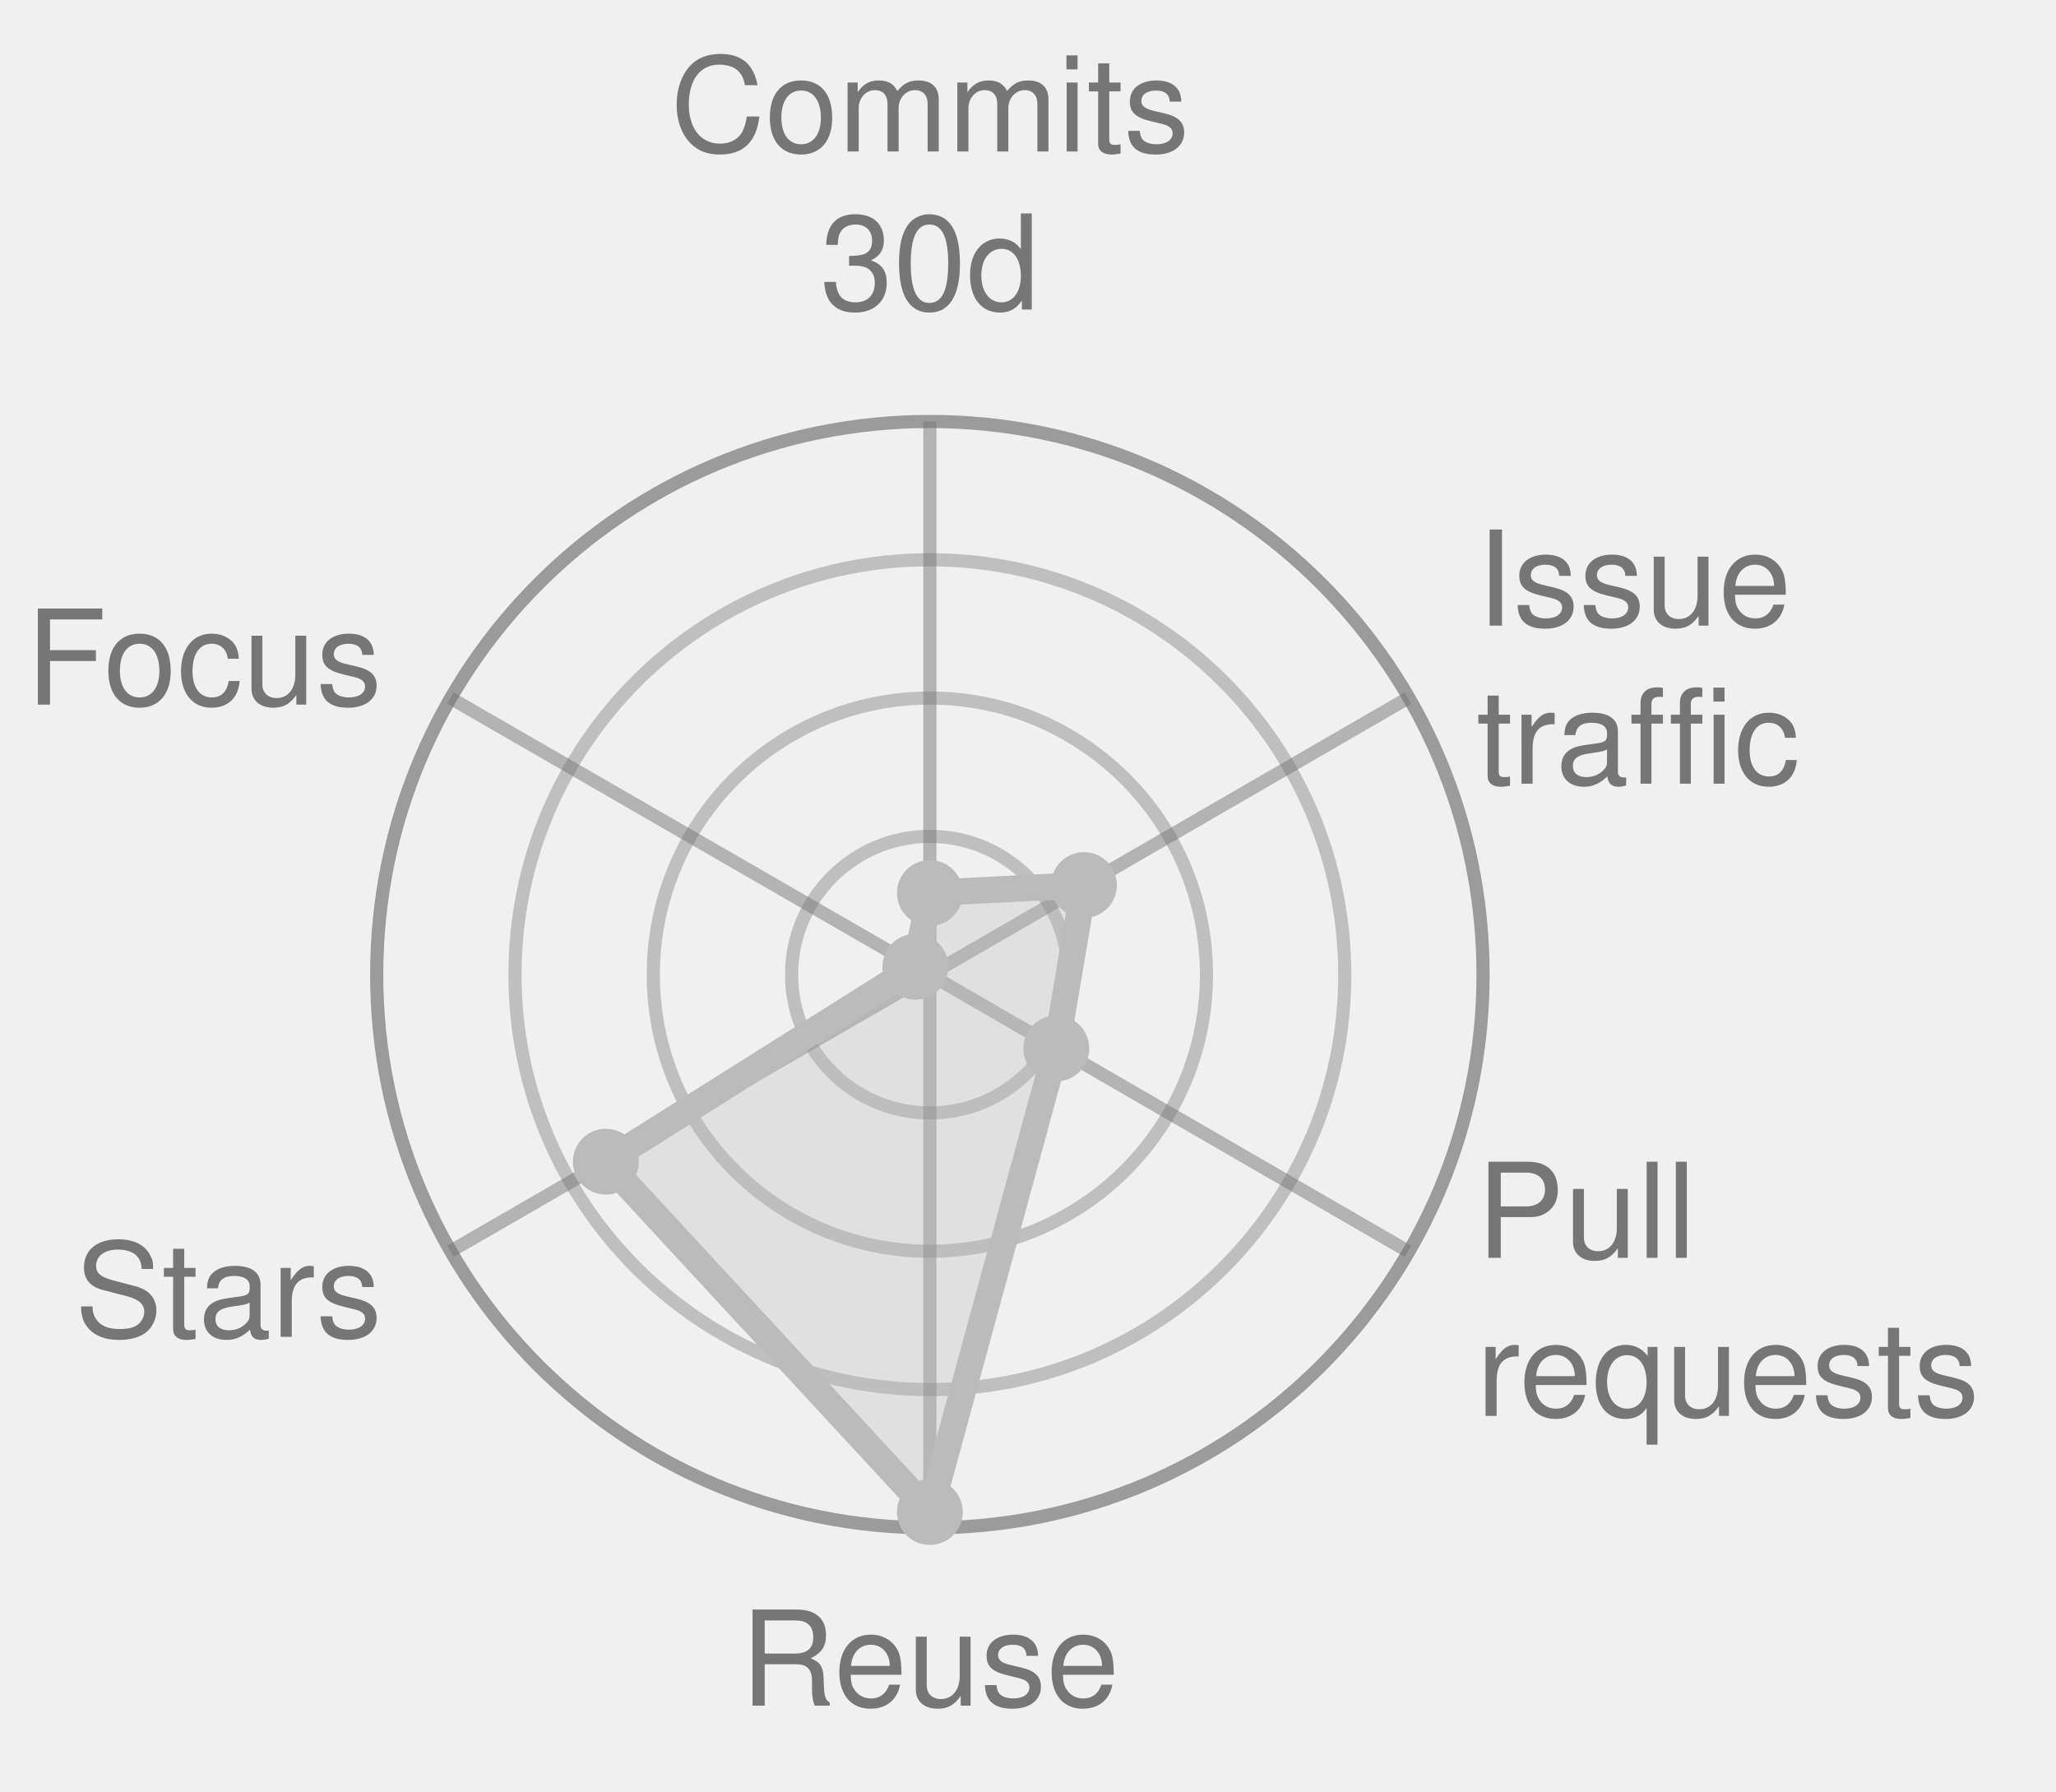
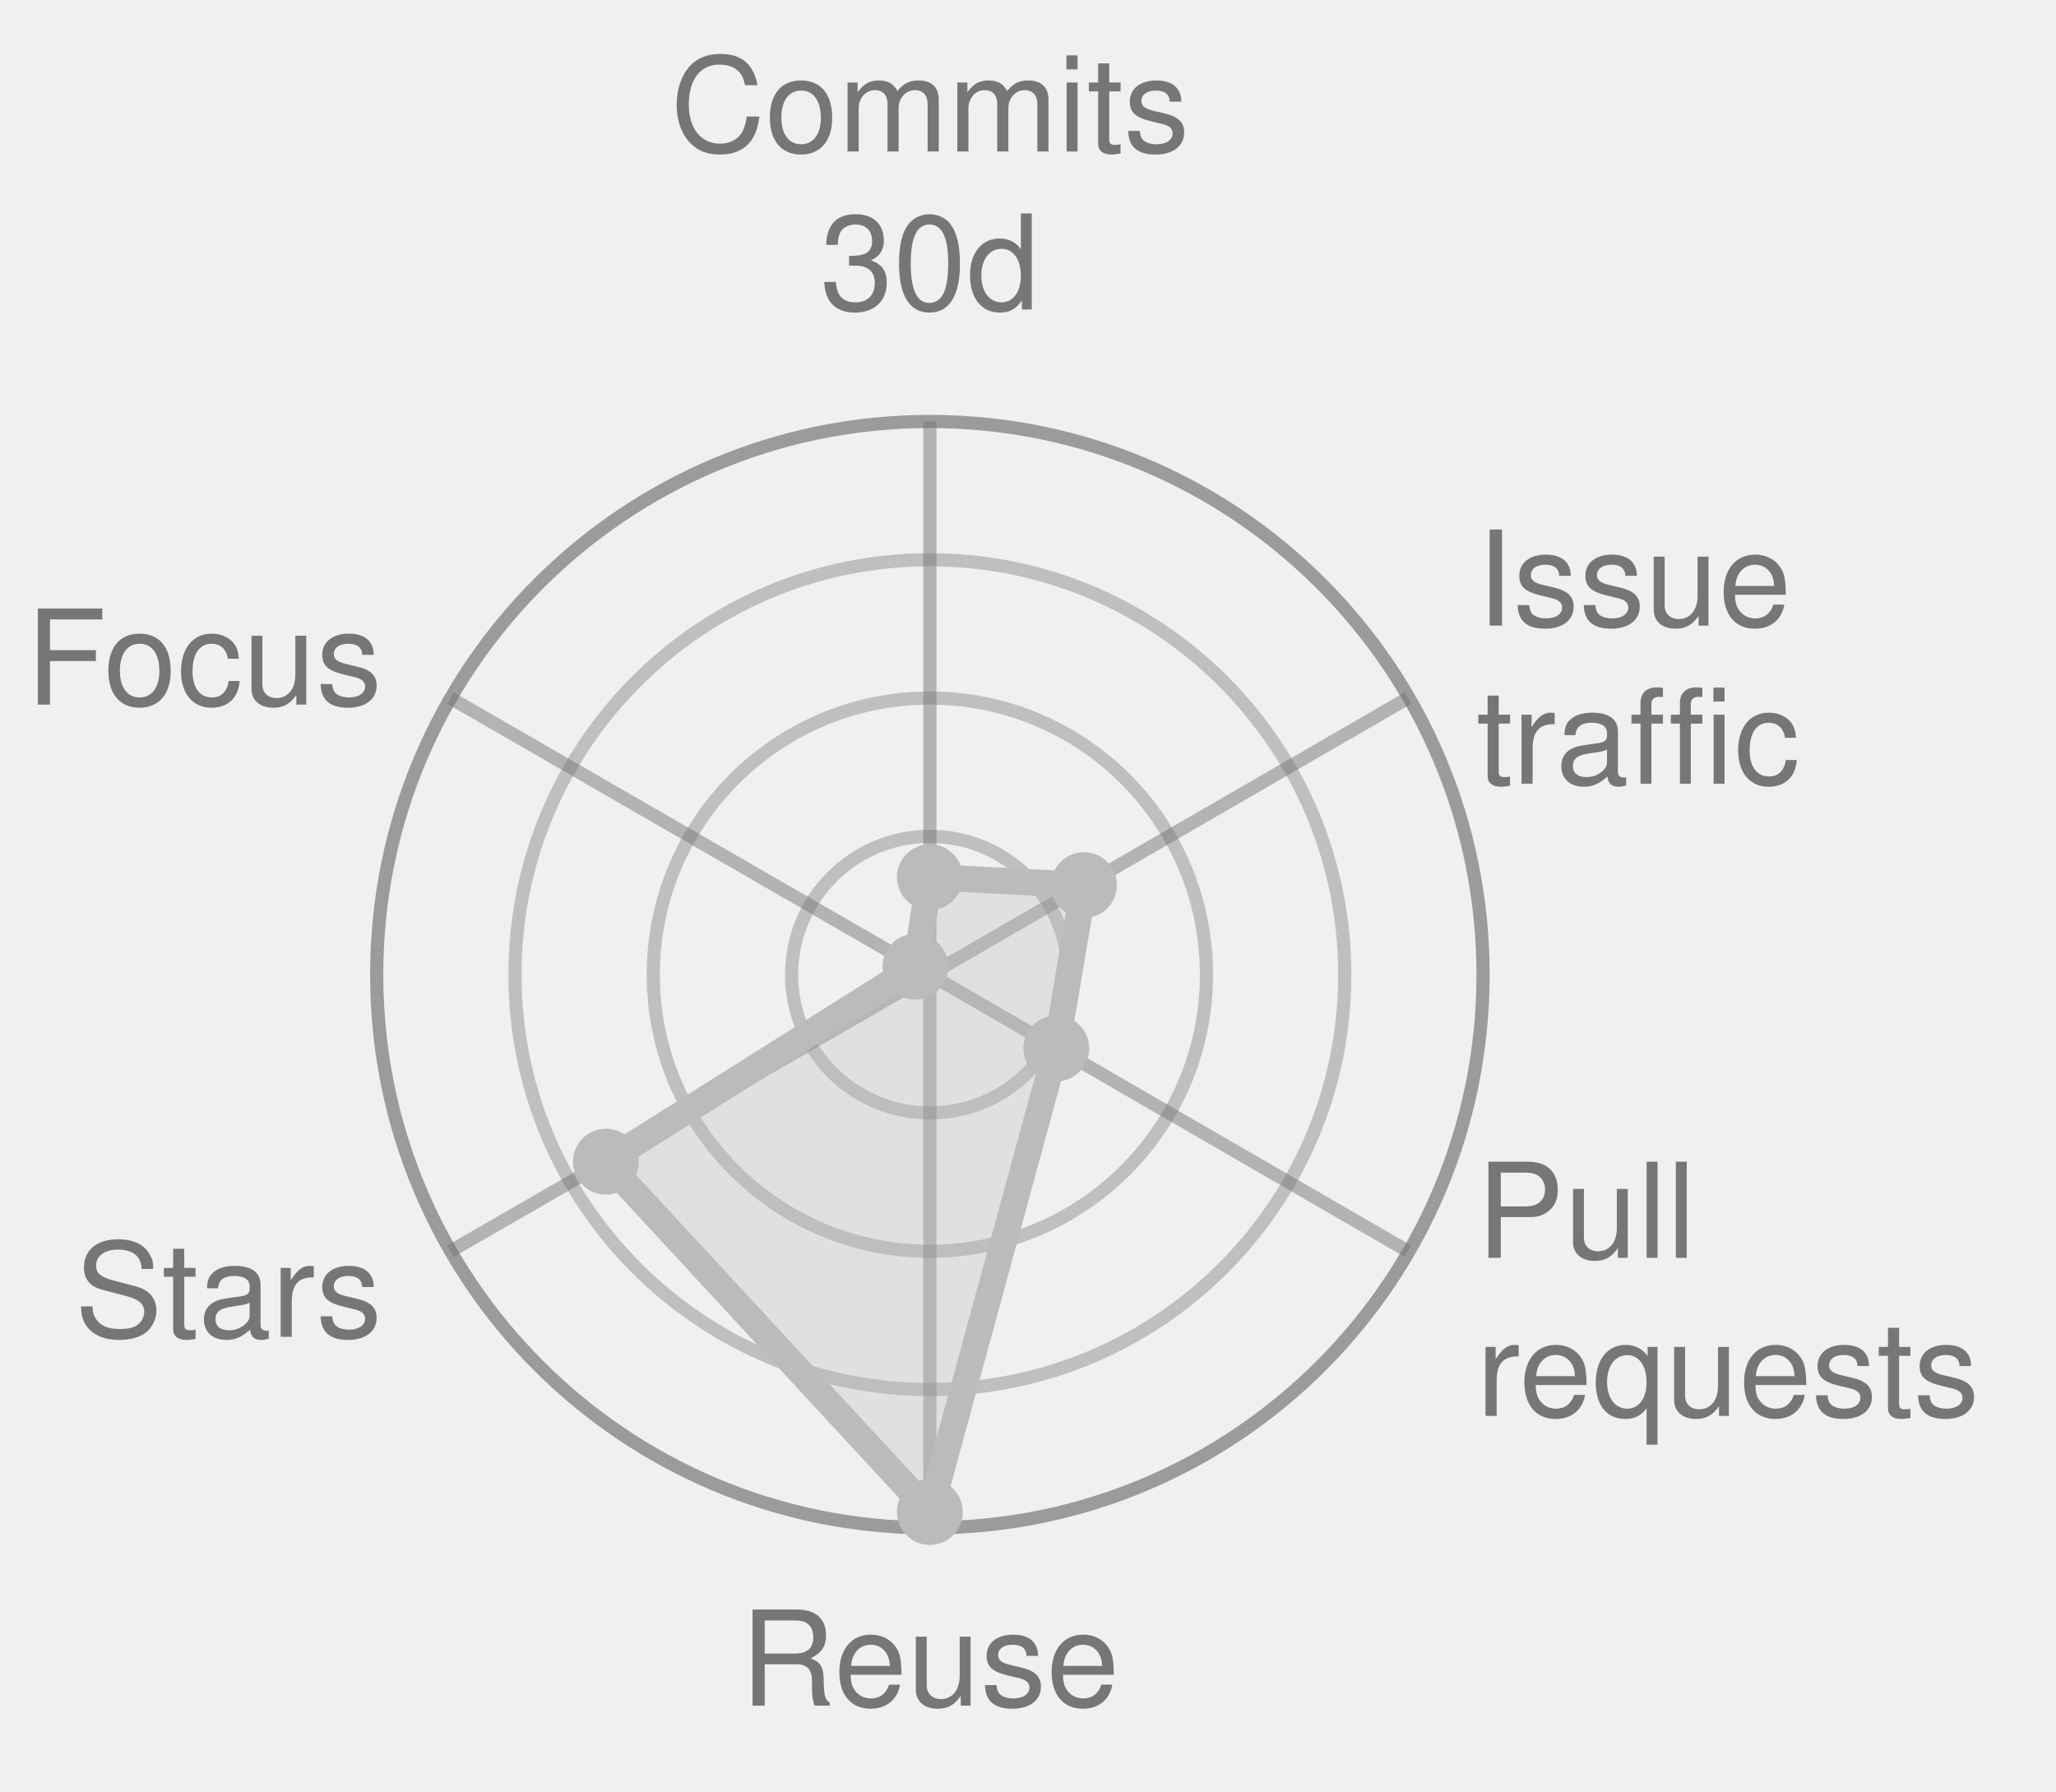
<svg xmlns="http://www.w3.org/2000/svg" width="156.1" height="136.0" viewBox="0 0 156.1 136.0" role="img" font-family="Helvetica, Arial, sans-serif">
  <style>
            .bar {
                stroke: #fff;
                stroke-width: 2;
                rx: 4;
            }
            .lbl {
                fill: #fff;
                font-size: 13px;
                font-weight: 600;
            }
            .sub {
                fill: #fff;
                font-size: 11px;
                opacity: .92;
            }
            .dim {
                fill: #333;
                font-size: 12px;
            }
            .wht {
                fill: #fff;
                font-size: 10px;
                paint-order: stroke;
                stroke: rgba(0, 0, 0, .45);
                stroke-width: 3px;
                stroke-linejoin: round;
            }
            .muted {
                fill: #666;
                font-size: 11px;
            }
            .pulse {
                animation: breathe 2.2s ease-in-out infinite;
            }
            .slow {
                animation-duration: 3.4s;
            }
            @keyframes breathe {
                0%, 100% { opacity: .95; }
                50% { opacity: .62; }
            }
            .halo {
                transform-box: fill-box;
                transform-origin: center;
                animation: halo 2.2s ease-out infinite;
            }
            @keyframes halo {
                0% { opacity: .75; transform: scale(1); }
                100% { opacity: 0; transform: scale(2.4); }
            }
            .card {
                opacity: 0;
                animation: whisk ease-in-out infinite;
                animation-iteration-count: infinite;
            }
            .deck .card#r0 {
                opacity: 1;
            }
            @keyframes whisk {
                0% { opacity: 0; transform: translateX(60px); }
                3% { opacity: 1; transform: translateX(0); }
                10% { opacity: 1; transform: translateX(0); }
                13% { opacity: 0; transform: translateX(-60px); }
                100% { opacity: 0; transform: translateX(-60px); }
            }
            @media (prefers-reduced-motion: reduce) {
                .pulse, .halo, .card { animation: none; }
            }
        </style>
  <circle cx="70.6" cy="74.0" r="10.5" fill="none" stroke="#767676" stroke-width="1" opacity="0.4" />
  <circle cx="70.6" cy="74.0" r="21.0" fill="none" stroke="#767676" stroke-width="1" opacity="0.4" />
  <circle cx="70.6" cy="74.0" r="31.5" fill="none" stroke="#767676" stroke-width="1" opacity="0.4" />
  <circle cx="70.6" cy="74.0" r="42.0" fill="none" stroke="#767676" stroke-width="1" opacity="0.7" />
  <line x1="70.6" y1="74.0" x2="70.6" y2="32.0" stroke="#767676" stroke-width="1" opacity="0.5" />
  <line x1="70.6" y1="74.0" x2="106.9" y2="53.0" stroke="#767676" stroke-width="1" opacity="0.5" />
  <line x1="70.6" y1="74.0" x2="106.9" y2="95.0" stroke="#767676" stroke-width="1" opacity="0.5" />
  <line x1="70.6" y1="74.0" x2="70.6" y2="116.0" stroke="#767676" stroke-width="1" opacity="0.5" />
  <line x1="70.6" y1="74.0" x2="34.2" y2="95.0" stroke="#767676" stroke-width="1" opacity="0.5" />
  <line x1="70.6" y1="74.0" x2="34.2" y2="53.0" stroke="#767676" stroke-width="1" opacity="0.5" />
-   <polygon points="70.6,67.8 82.3,67.2 80.2,79.6 70.6,114.8 46.0,88.2 69.5,73.4" fill="#BBBBBB" fill-opacity="0.32" stroke="#BBBBBB" stroke-width="2" stroke-linejoin="round" class="" />
-   <circle cx="70.6" cy="67.8" r="2.5" fill="#BBBBBB" />
+   <polygon points="70.6,66.6 82.3,67.2 80.2,79.6 70.6,114.8 46.0,88.2 69.5,73.4" fill="#BBBBBB" fill-opacity="0.32" stroke="#BBBBBB" stroke-width="2" stroke-linejoin="round" class="" />
+   <circle cx="70.6" cy="66.6" r="2.5" fill="#BBBBBB" />
  <circle cx="82.3" cy="67.2" r="2.5" fill="#BBBBBB" />
  <circle cx="80.2" cy="79.6" r="2.5" fill="#BBBBBB" />
  <circle cx="70.6" cy="114.8" r="2.5" fill="#BBBBBB" />
  <circle cx="46.0" cy="88.2" r="2.5" fill="#BBBBBB" />
  <circle cx="69.5" cy="73.4" r="2.5" fill="#BBBBBB" />
  <text x="70.6" y="11.5" text-anchor="middle" font-size="10.0" fill="#767676">Commits</text>
  <text x="70.6" y="23.5" text-anchor="middle" font-size="10.0" fill="#767676">30d</text>
  <text x="112.1" y="47.5" text-anchor="start" font-size="10.0" fill="#767676">Issue</text>
  <text x="112.1" y="59.5" text-anchor="start" font-size="10.0" fill="#767676">traffic</text>
  <text x="112.1" y="95.5" text-anchor="start" font-size="10.0" fill="#767676">Pull</text>
  <text x="112.1" y="107.5" text-anchor="start" font-size="10.0" fill="#767676">requests</text>
  <text x="70.6" y="129.5" text-anchor="middle" font-size="10.0" fill="#767676">Reuse</text>
  <text x="29.0" y="101.5" text-anchor="end" font-size="10.0" fill="#767676">Stars</text>
  <text x="29.0" y="53.5" text-anchor="end" font-size="10.0" fill="#767676">Focus</text>
</svg>
